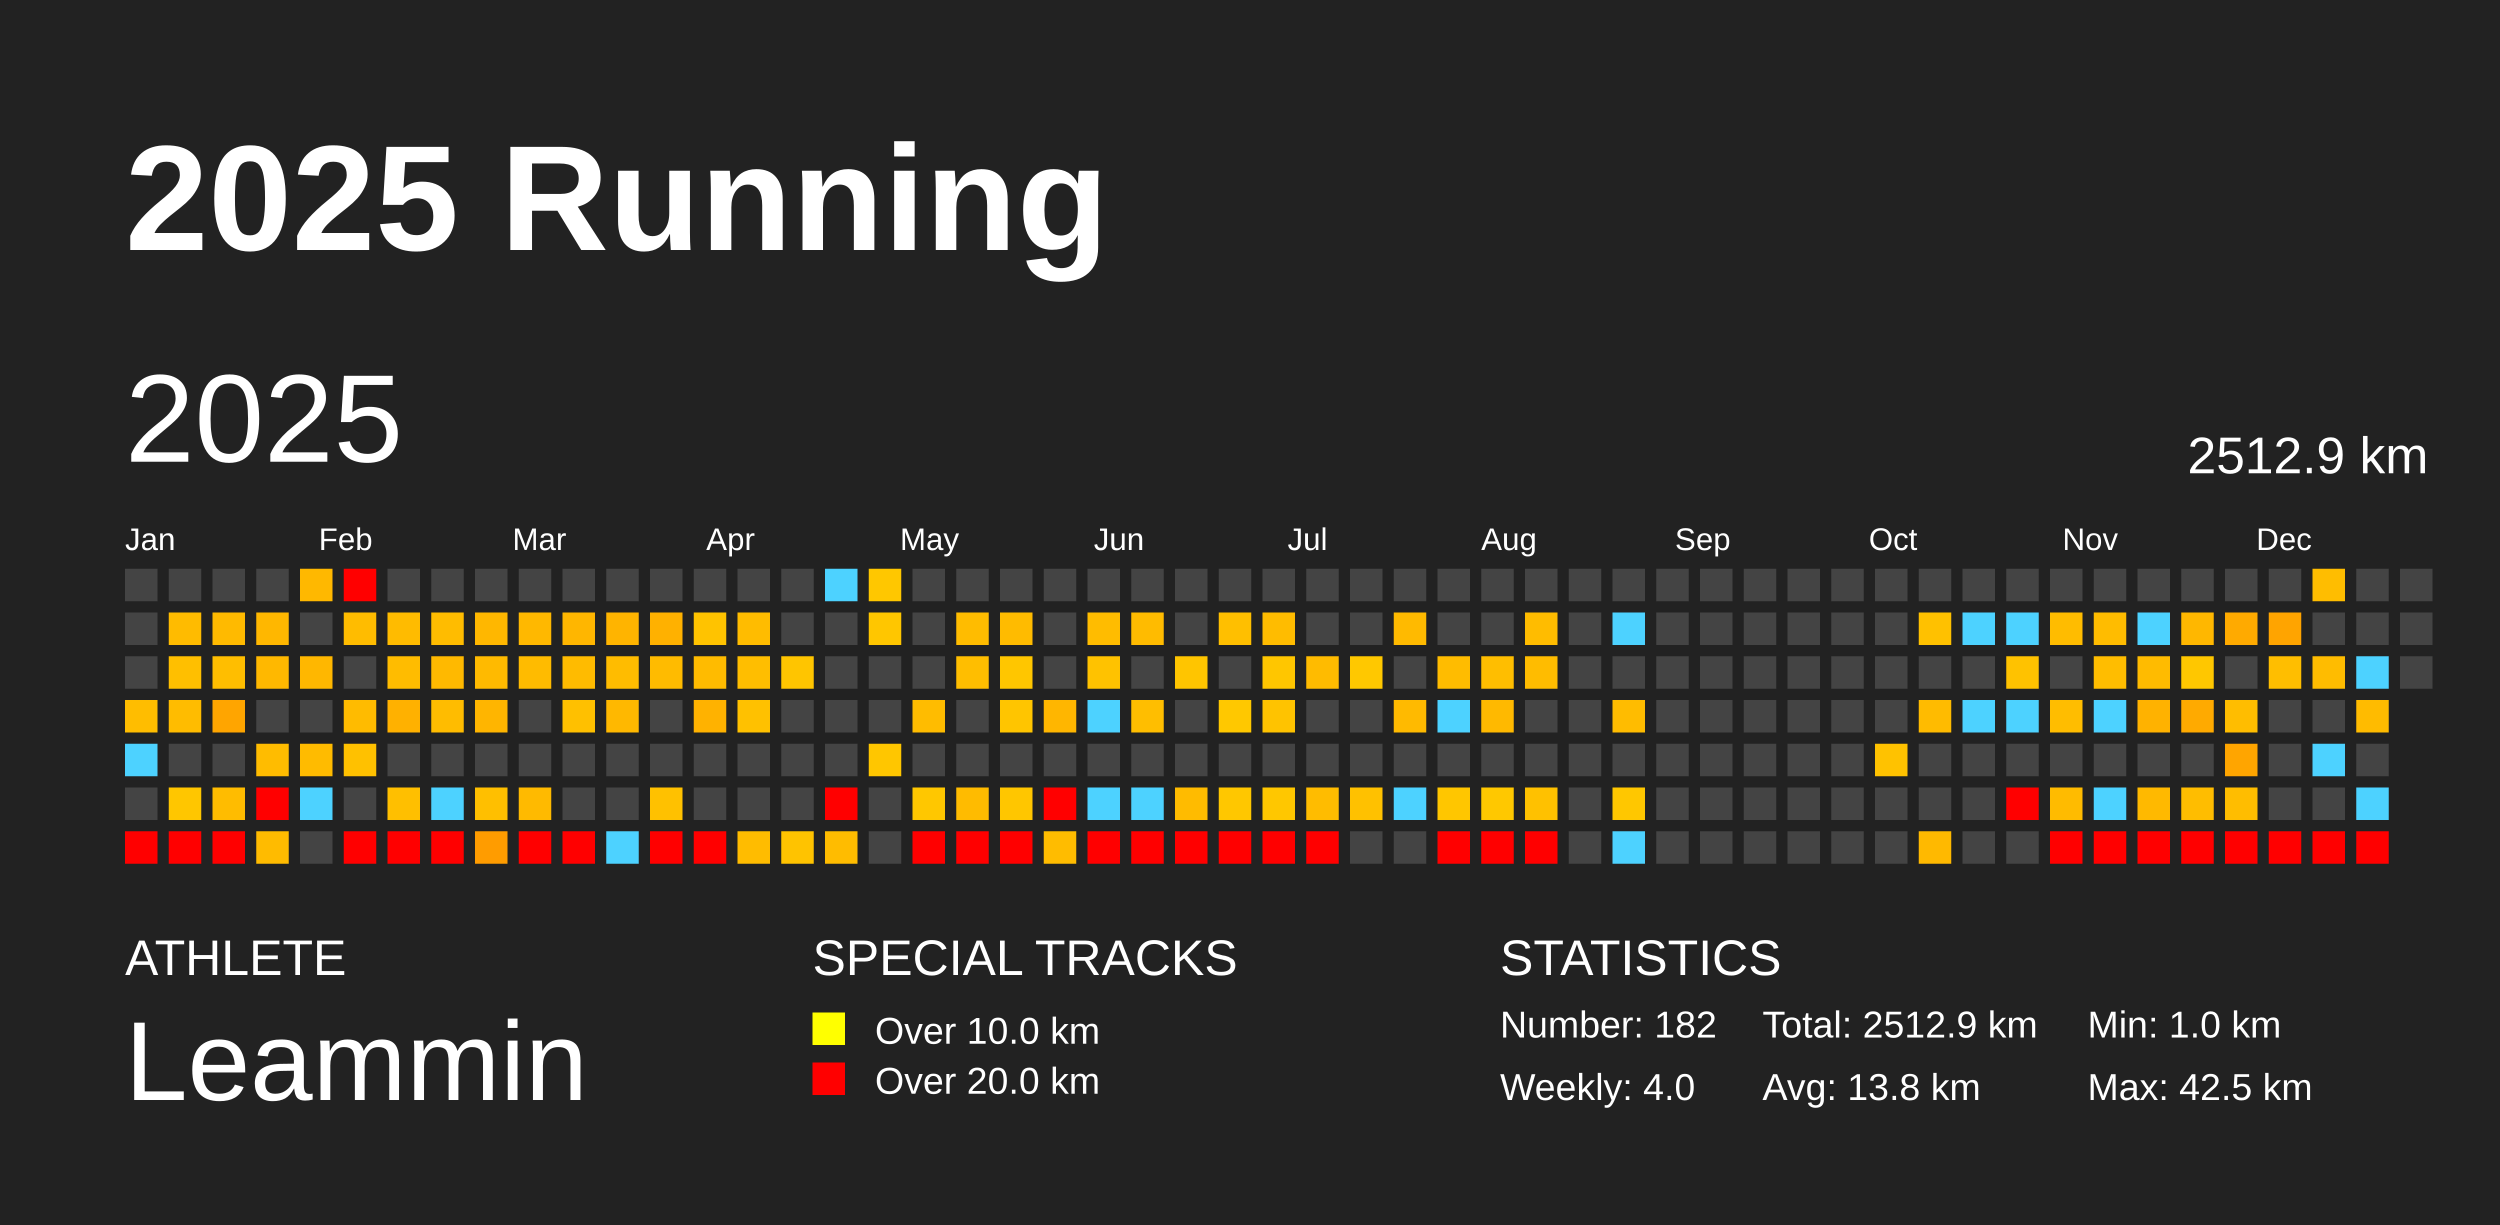
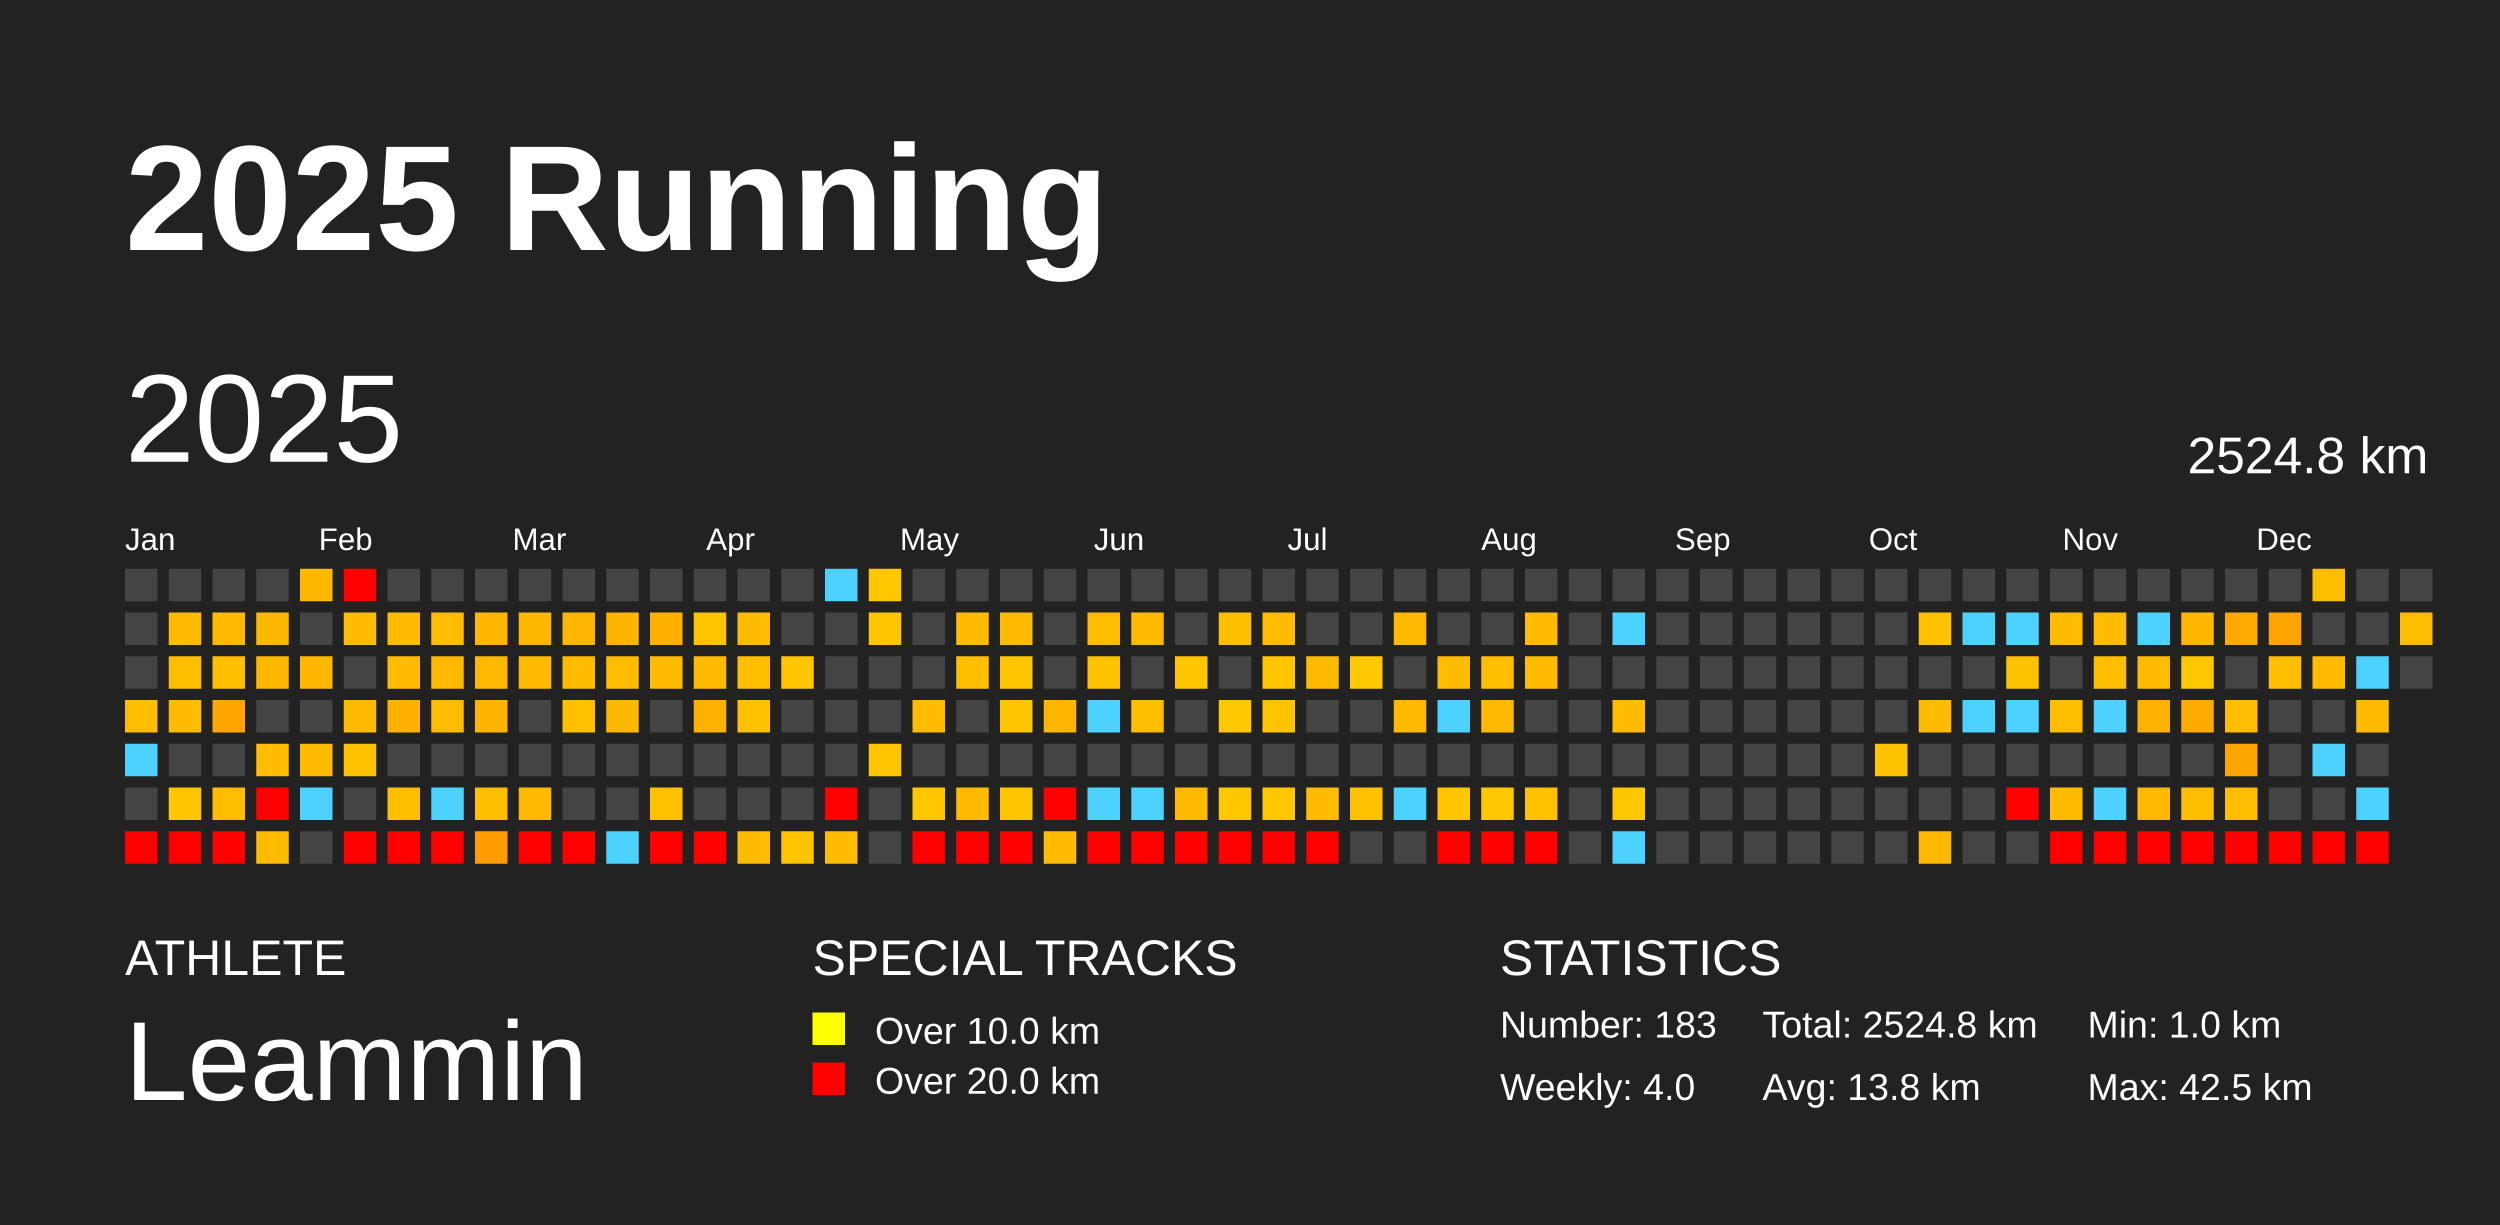
<svg xmlns="http://www.w3.org/2000/svg" baseProfile="full" height="98mm" version="1.1" viewBox="0,0,200,98" width="200mm">
  <defs />
  <rect fill="#222222" height="98" width="200" x="0" y="0" />
  <text fill="#FFFFFF" style="font-size:12px; font-family:Arial; font-weight:bold;" x="10" y="20">2025 Running</text>
  <text fill="#FFFFFF" style="font-size:4px; font-family:Arial" x="10" y="78">ATHLETE</text>
  <text fill="#FFFFFF" style="font-size:9px; font-family:Arial" x="10" y="88">Leammin</text>
  <text fill="#FFFFFF" style="font-size:4px; font-family:Arial" x="65" y="78">SPECIAL TRACKS</text>
  <rect fill="yellow" height="2.6" width="2.6" x="65" y="81" />
  <text fill="#FFFFFF" style="font-size:3px; font-family:Arial" x="70" y="83.5">Over 10.0 km</text>
  <rect fill="red" height="2.6" width="2.6" x="65" y="85" />
  <text fill="#FFFFFF" style="font-size:3px; font-family:Arial" x="70" y="87.5">Over 20.0 km</text>
  <text fill="#FFFFFF" style="font-size:4px; font-family:Arial" x="120" y="78">STATISTICS</text>
-   <text fill="#FFFFFF" style="font-size:3px; font-family:Arial" x="120" y="83">Number: 182</text>
+   <text fill="#FFFFFF" style="font-size:3px; font-family:Arial" x="120" y="83">Number: 183</text>
  <text fill="#FFFFFF" style="font-size:3px; font-family:Arial" x="120" y="88">Weekly: 4.0</text>
-   <text fill="#FFFFFF" style="font-size:3px; font-family:Arial" x="141" y="83">Total: 2512.9 km</text>
+   <text fill="#FFFFFF" style="font-size:3px; font-family:Arial" x="141" y="83">Total: 2524.8 km</text>
  <text fill="#FFFFFF" style="font-size:3px; font-family:Arial" x="141" y="88">Avg: 13.8 km</text>
  <text fill="#FFFFFF" style="font-size:3px; font-family:Arial" x="167" y="83">Min: 1.0 km</text>
  <text fill="#FFFFFF" style="font-size:3px; font-family:Arial" x="167" y="88">Max: 42.5 km</text>
  <text dominant-baseline="hanging" fill="#FFFFFF" style="font-size:10.0px; font-family:Arial;" x="10" y="30">2025</text>
-   <text dominant-baseline="hanging" fill="#FFFFFF" style="font-size:4.125px; font-family:Arial;" x="175" y="35">2512.9 km</text>
+   <text dominant-baseline="hanging" fill="#FFFFFF" style="font-size:4.125px; font-family:Arial;" x="175" y="35">2524.8 km</text>
  <text fill="#FFFFFF" style="font-size:2.5px; font-family:Arial" x="10.0" y="44">Jan</text>
  <text fill="#FFFFFF" style="font-size:2.5px; font-family:Arial" x="25.5" y="44">Feb</text>
  <text fill="#FFFFFF" style="font-size:2.5px; font-family:Arial" x="41.0" y="44">Mar</text>
  <text fill="#FFFFFF" style="font-size:2.5px; font-family:Arial" x="56.5" y="44">Apr</text>
  <text fill="#FFFFFF" style="font-size:2.5px; font-family:Arial" x="72.0" y="44">May</text>
  <text fill="#FFFFFF" style="font-size:2.5px; font-family:Arial" x="87.5" y="44">Jun</text>
  <text fill="#FFFFFF" style="font-size:2.5px; font-family:Arial" x="103.0" y="44">Jul</text>
  <text fill="#FFFFFF" style="font-size:2.5px; font-family:Arial" x="118.5" y="44">Aug</text>
  <text fill="#FFFFFF" style="font-size:2.5px; font-family:Arial" x="134.0" y="44">Sep</text>
  <text fill="#FFFFFF" style="font-size:2.5px; font-family:Arial" x="149.5" y="44">Oct</text>
  <text fill="#FFFFFF" style="font-size:2.5px; font-family:Arial" x="165.0" y="44">Nov</text>
  <text fill="#FFFFFF" style="font-size:2.5px; font-family:Arial" x="180.5" y="44">Dec</text>
  <rect fill="#444444" height="2.6" width="2.6" x="10.0" y="45.5" />
  <rect fill="#444444" height="2.6" width="2.6" x="10.0" y="49.0" />
  <rect fill="#444444" height="2.6" width="2.6" x="10.0" y="52.5" />
  <rect fill="#ffbd00" height="2.6" width="2.6" x="10.0" y="56.0" />
  <rect fill="#4dd2ff" height="2.6" width="2.6" x="10.0" y="59.5" />
  <rect fill="#444444" height="2.6" width="2.6" x="10.0" y="63.0" />
  <rect fill="red" height="2.6" width="2.6" x="10.0" y="66.5" />
  <rect fill="#444444" height="2.6" width="2.6" x="13.5" y="45.5" />
  <rect fill="#ffbb00" height="2.6" width="2.6" x="13.5" y="49.0" />
  <rect fill="#ffbf00" height="2.6" width="2.6" x="13.5" y="52.5" />
  <rect fill="#ffbc00" height="2.6" width="2.6" x="13.5" y="56.0" />
  <rect fill="#444444" height="2.6" width="2.6" x="13.5" y="59.5" />
  <rect fill="#ffc600" height="2.6" width="2.6" x="13.5" y="63.0" />
  <rect fill="red" height="2.6" width="2.6" x="13.5" y="66.5" />
  <rect fill="#444444" height="2.6" width="2.6" x="17.0" y="45.5" />
  <rect fill="#ffba00" height="2.6" width="2.6" x="17.0" y="49.0" />
  <rect fill="#ffbe00" height="2.6" width="2.6" x="17.0" y="52.5" />
  <rect fill="#ffa500" height="2.6" width="2.6" x="17.0" y="56.0" />
  <rect fill="#444444" height="2.6" width="2.6" x="17.0" y="59.5" />
  <rect fill="#ffbc00" height="2.6" width="2.6" x="17.0" y="63.0" />
  <rect fill="red" height="2.6" width="2.6" x="17.0" y="66.5" />
  <rect fill="#444444" height="2.6" width="2.6" x="20.5" y="45.5" />
  <rect fill="#ffb700" height="2.6" width="2.6" x="20.5" y="49.0" />
  <rect fill="#ffb800" height="2.6" width="2.6" x="20.5" y="52.5" />
  <rect fill="#444444" height="2.6" width="2.6" x="20.5" y="56.0" />
  <rect fill="#ffbc00" height="2.6" width="2.6" x="20.5" y="59.5" />
  <rect fill="red" height="2.6" width="2.6" x="20.5" y="63.0" />
  <rect fill="#ffbb00" height="2.6" width="2.6" x="20.5" y="66.5" />
  <rect fill="#ffb800" height="2.6" width="2.6" x="24.0" y="45.5" />
  <rect fill="#444444" height="2.6" width="2.6" x="24.0" y="49.0" />
  <rect fill="#ffb700" height="2.6" width="2.6" x="24.0" y="52.5" />
  <rect fill="#444444" height="2.6" width="2.6" x="24.0" y="56.0" />
  <rect fill="#ffbb00" height="2.6" width="2.6" x="24.0" y="59.5" />
  <rect fill="#4dd2ff" height="2.6" width="2.6" x="24.0" y="63.0" />
  <rect fill="#444444" height="2.6" width="2.6" x="24.0" y="66.5" />
  <rect fill="red" height="2.6" width="2.6" x="27.5" y="45.5" />
  <rect fill="#ffbc00" height="2.6" width="2.6" x="27.5" y="49.0" />
  <rect fill="#444444" height="2.6" width="2.6" x="27.5" y="52.5" />
  <rect fill="#ffbb00" height="2.6" width="2.6" x="27.5" y="56.0" />
  <rect fill="#ffc100" height="2.6" width="2.6" x="27.5" y="59.5" />
  <rect fill="#444444" height="2.6" width="2.6" x="27.5" y="63.0" />
  <rect fill="red" height="2.6" width="2.6" x="27.5" y="66.5" />
  <rect fill="#444444" height="2.6" width="2.6" x="31.0" y="45.5" />
  <rect fill="#ffbb00" height="2.6" width="2.6" x="31.0" y="49.0" />
  <rect fill="#ffbc00" height="2.6" width="2.6" x="31.0" y="52.5" />
  <rect fill="#ffb100" height="2.6" width="2.6" x="31.0" y="56.0" />
  <rect fill="#444444" height="2.6" width="2.6" x="31.0" y="59.5" />
  <rect fill="#ffbf00" height="2.6" width="2.6" x="31.0" y="63.0" />
  <rect fill="red" height="2.6" width="2.6" x="31.0" y="66.5" />
  <rect fill="#444444" height="2.6" width="2.6" x="34.5" y="45.5" />
  <rect fill="#ffbc00" height="2.6" width="2.6" x="34.5" y="49.0" />
  <rect fill="#ffb900" height="2.6" width="2.6" x="34.5" y="52.5" />
  <rect fill="#ffbc00" height="2.6" width="2.6" x="34.5" y="56.0" />
  <rect fill="#444444" height="2.6" width="2.6" x="34.5" y="59.5" />
  <rect fill="#4dd2ff" height="2.6" width="2.6" x="34.5" y="63.0" />
  <rect fill="red" height="2.6" width="2.6" x="34.5" y="66.5" />
  <rect fill="#444444" height="2.6" width="2.6" x="38.0" y="45.5" />
  <rect fill="#ffb700" height="2.6" width="2.6" x="38.0" y="49.0" />
  <rect fill="#ffba00" height="2.6" width="2.6" x="38.0" y="52.5" />
  <rect fill="#ffb500" height="2.6" width="2.6" x="38.0" y="56.0" />
  <rect fill="#444444" height="2.6" width="2.6" x="38.0" y="59.5" />
  <rect fill="#ffbf00" height="2.6" width="2.6" x="38.0" y="63.0" />
  <rect fill="#ff9c00" height="2.6" width="2.6" x="38.0" y="66.5" />
  <rect fill="#444444" height="2.6" width="2.6" x="41.5" y="45.5" />
  <rect fill="#ffb800" height="2.6" width="2.6" x="41.5" y="49.0" />
  <rect fill="#ffbb00" height="2.6" width="2.6" x="41.5" y="52.5" />
  <rect fill="#444444" height="2.6" width="2.6" x="41.5" y="56.0" />
  <rect fill="#444444" height="2.6" width="2.6" x="41.5" y="59.5" />
  <rect fill="#ffba00" height="2.6" width="2.6" x="41.5" y="63.0" />
  <rect fill="red" height="2.6" width="2.6" x="41.5" y="66.5" />
  <rect fill="#444444" height="2.6" width="2.6" x="45.0" y="45.5" />
  <rect fill="#ffb600" height="2.6" width="2.6" x="45.0" y="49.0" />
  <rect fill="#ffbb00" height="2.6" width="2.6" x="45.0" y="52.5" />
  <rect fill="#ffc000" height="2.6" width="2.6" x="45.0" y="56.0" />
  <rect fill="#444444" height="2.6" width="2.6" x="45.0" y="59.5" />
  <rect fill="#444444" height="2.6" width="2.6" x="45.0" y="63.0" />
  <rect fill="red" height="2.6" width="2.6" x="45.0" y="66.5" />
  <rect fill="#444444" height="2.6" width="2.6" x="48.5" y="45.5" />
  <rect fill="#ffb400" height="2.6" width="2.6" x="48.5" y="49.0" />
  <rect fill="#ffbc00" height="2.6" width="2.6" x="48.5" y="52.5" />
  <rect fill="#ffb800" height="2.6" width="2.6" x="48.5" y="56.0" />
  <rect fill="#444444" height="2.6" width="2.6" x="48.5" y="59.5" />
  <rect fill="#444444" height="2.6" width="2.6" x="48.5" y="63.0" />
  <rect fill="#4dd2ff" height="2.6" width="2.6" x="48.5" y="66.5" />
  <rect fill="#444444" height="2.6" width="2.6" x="52.0" y="45.5" />
  <rect fill="#ffb100" height="2.6" width="2.6" x="52.0" y="49.0" />
  <rect fill="#ffbb00" height="2.6" width="2.6" x="52.0" y="52.5" />
  <rect fill="#444444" height="2.6" width="2.6" x="52.0" y="56.0" />
  <rect fill="#444444" height="2.6" width="2.6" x="52.0" y="59.5" />
  <rect fill="#ffc100" height="2.6" width="2.6" x="52.0" y="63.0" />
  <rect fill="red" height="2.6" width="2.6" x="52.0" y="66.5" />
  <rect fill="#444444" height="2.6" width="2.6" x="55.5" y="45.5" />
  <rect fill="#ffc300" height="2.6" width="2.6" x="55.5" y="49.0" />
  <rect fill="#ffbb00" height="2.6" width="2.6" x="55.5" y="52.5" />
  <rect fill="#ffb200" height="2.6" width="2.6" x="55.5" y="56.0" />
  <rect fill="#444444" height="2.6" width="2.6" x="55.5" y="59.5" />
  <rect fill="#444444" height="2.6" width="2.6" x="55.5" y="63.0" />
  <rect fill="red" height="2.6" width="2.6" x="55.5" y="66.5" />
  <rect fill="#444444" height="2.6" width="2.6" x="59.0" y="45.5" />
  <rect fill="#ffbc00" height="2.6" width="2.6" x="59.0" y="49.0" />
  <rect fill="#ffbe00" height="2.6" width="2.6" x="59.0" y="52.5" />
  <rect fill="#ffc100" height="2.6" width="2.6" x="59.0" y="56.0" />
  <rect fill="#444444" height="2.6" width="2.6" x="59.0" y="59.5" />
  <rect fill="#444444" height="2.6" width="2.6" x="59.0" y="63.0" />
  <rect fill="#ffbc00" height="2.6" width="2.6" x="59.0" y="66.5" />
  <rect fill="#444444" height="2.6" width="2.6" x="62.5" y="45.5" />
  <rect fill="#444444" height="2.6" width="2.6" x="62.5" y="49.0" />
  <rect fill="#ffc500" height="2.6" width="2.6" x="62.5" y="52.5" />
  <rect fill="#444444" height="2.6" width="2.6" x="62.5" y="56.0" />
  <rect fill="#444444" height="2.6" width="2.6" x="62.5" y="59.5" />
  <rect fill="#444444" height="2.6" width="2.6" x="62.5" y="63.0" />
  <rect fill="#ffc300" height="2.6" width="2.6" x="62.5" y="66.5" />
  <rect fill="#4dd2ff" height="2.6" width="2.6" x="66.0" y="45.5" />
  <rect fill="#444444" height="2.6" width="2.6" x="66.0" y="49.0" />
  <rect fill="#444444" height="2.6" width="2.6" x="66.0" y="52.5" />
  <rect fill="#444444" height="2.6" width="2.6" x="66.0" y="56.0" />
  <rect fill="#444444" height="2.6" width="2.6" x="66.0" y="59.5" />
  <rect fill="red" height="2.6" width="2.6" x="66.0" y="63.0" />
  <rect fill="#ffbc00" height="2.6" width="2.6" x="66.0" y="66.5" />
  <rect fill="#ffc700" height="2.6" width="2.6" x="69.5" y="45.5" />
  <rect fill="#ffc600" height="2.6" width="2.6" x="69.5" y="49.0" />
  <rect fill="#444444" height="2.6" width="2.6" x="69.5" y="52.5" />
  <rect fill="#444444" height="2.6" width="2.6" x="69.5" y="56.0" />
  <rect fill="#ffc600" height="2.6" width="2.6" x="69.5" y="59.5" />
  <rect fill="#444444" height="2.6" width="2.6" x="69.5" y="63.0" />
  <rect fill="#444444" height="2.6" width="2.6" x="69.5" y="66.5" />
  <rect fill="#444444" height="2.6" width="2.6" x="73.0" y="45.5" />
  <rect fill="#444444" height="2.6" width="2.6" x="73.0" y="49.0" />
  <rect fill="#444444" height="2.6" width="2.6" x="73.0" y="52.5" />
  <rect fill="#ffbc00" height="2.6" width="2.6" x="73.0" y="56.0" />
  <rect fill="#444444" height="2.6" width="2.6" x="73.0" y="59.5" />
  <rect fill="#ffc700" height="2.6" width="2.6" x="73.0" y="63.0" />
  <rect fill="red" height="2.6" width="2.6" x="73.0" y="66.5" />
  <rect fill="#444444" height="2.6" width="2.6" x="76.5" y="45.5" />
  <rect fill="#ffbc00" height="2.6" width="2.6" x="76.5" y="49.0" />
  <rect fill="#ffbe00" height="2.6" width="2.6" x="76.5" y="52.5" />
  <rect fill="#444444" height="2.6" width="2.6" x="76.5" y="56.0" />
  <rect fill="#444444" height="2.6" width="2.6" x="76.5" y="59.5" />
  <rect fill="#ffbb00" height="2.6" width="2.6" x="76.5" y="63.0" />
  <rect fill="red" height="2.6" width="2.6" x="76.5" y="66.5" />
  <rect fill="#444444" height="2.6" width="2.6" x="80.0" y="45.5" />
  <rect fill="#ffbb00" height="2.6" width="2.6" x="80.0" y="49.0" />
  <rect fill="#ffc600" height="2.6" width="2.6" x="80.0" y="52.5" />
  <rect fill="#ffc500" height="2.6" width="2.6" x="80.0" y="56.0" />
  <rect fill="#444444" height="2.6" width="2.6" x="80.0" y="59.5" />
  <rect fill="#ffc600" height="2.6" width="2.6" x="80.0" y="63.0" />
  <rect fill="red" height="2.6" width="2.6" x="80.0" y="66.5" />
  <rect fill="#444444" height="2.6" width="2.6" x="83.5" y="45.5" />
  <rect fill="#444444" height="2.6" width="2.6" x="83.5" y="49.0" />
  <rect fill="#444444" height="2.6" width="2.6" x="83.5" y="52.5" />
  <rect fill="#ffb600" height="2.6" width="2.6" x="83.5" y="56.0" />
  <rect fill="#444444" height="2.6" width="2.6" x="83.5" y="59.5" />
  <rect fill="red" height="2.6" width="2.6" x="83.5" y="63.0" />
  <rect fill="#ffbc00" height="2.6" width="2.6" x="83.5" y="66.5" />
  <rect fill="#444444" height="2.6" width="2.6" x="87.0" y="45.5" />
  <rect fill="#ffbc00" height="2.6" width="2.6" x="87.0" y="49.0" />
  <rect fill="#ffc200" height="2.6" width="2.6" x="87.0" y="52.5" />
  <rect fill="#4dd2ff" height="2.6" width="2.6" x="87.0" y="56.0" />
  <rect fill="#444444" height="2.6" width="2.6" x="87.0" y="59.5" />
  <rect fill="#4dd2ff" height="2.6" width="2.6" x="87.0" y="63.0" />
  <rect fill="red" height="2.6" width="2.6" x="87.0" y="66.5" />
  <rect fill="#444444" height="2.6" width="2.6" x="90.5" y="45.5" />
  <rect fill="#ffbb00" height="2.6" width="2.6" x="90.5" y="49.0" />
  <rect fill="#444444" height="2.6" width="2.6" x="90.5" y="52.5" />
  <rect fill="#ffbe00" height="2.6" width="2.6" x="90.5" y="56.0" />
  <rect fill="#444444" height="2.6" width="2.6" x="90.5" y="59.5" />
  <rect fill="#4dd2ff" height="2.6" width="2.6" x="90.5" y="63.0" />
  <rect fill="red" height="2.6" width="2.6" x="90.5" y="66.5" />
  <rect fill="#444444" height="2.6" width="2.6" x="94.0" y="45.5" />
  <rect fill="#444444" height="2.6" width="2.6" x="94.0" y="49.0" />
  <rect fill="#ffc500" height="2.6" width="2.6" x="94.0" y="52.5" />
  <rect fill="#444444" height="2.6" width="2.6" x="94.0" y="56.0" />
  <rect fill="#444444" height="2.6" width="2.6" x="94.0" y="59.5" />
  <rect fill="#ffbb00" height="2.6" width="2.6" x="94.0" y="63.0" />
  <rect fill="red" height="2.6" width="2.6" x="94.0" y="66.5" />
  <rect fill="#444444" height="2.6" width="2.6" x="97.5" y="45.5" />
  <rect fill="#ffbf00" height="2.6" width="2.6" x="97.5" y="49.0" />
  <rect fill="#444444" height="2.6" width="2.6" x="97.5" y="52.5" />
  <rect fill="#ffc800" height="2.6" width="2.6" x="97.5" y="56.0" />
  <rect fill="#444444" height="2.6" width="2.6" x="97.5" y="59.5" />
  <rect fill="#ffc700" height="2.6" width="2.6" x="97.5" y="63.0" />
  <rect fill="red" height="2.6" width="2.6" x="97.5" y="66.5" />
  <rect fill="#444444" height="2.6" width="2.6" x="101.0" y="45.5" />
  <rect fill="#ffbc00" height="2.6" width="2.6" x="101.0" y="49.0" />
  <rect fill="#ffc600" height="2.6" width="2.6" x="101.0" y="52.5" />
  <rect fill="#ffc300" height="2.6" width="2.6" x="101.0" y="56.0" />
  <rect fill="#444444" height="2.6" width="2.6" x="101.0" y="59.5" />
  <rect fill="#ffc700" height="2.6" width="2.6" x="101.0" y="63.0" />
  <rect fill="red" height="2.6" width="2.6" x="101.0" y="66.5" />
  <rect fill="#444444" height="2.6" width="2.6" x="104.5" y="45.5" />
  <rect fill="#444444" height="2.6" width="2.6" x="104.5" y="49.0" />
  <rect fill="#ffbb00" height="2.6" width="2.6" x="104.5" y="52.5" />
  <rect fill="#444444" height="2.6" width="2.6" x="104.5" y="56.0" />
  <rect fill="#444444" height="2.6" width="2.6" x="104.5" y="59.5" />
  <rect fill="#ffbc00" height="2.6" width="2.6" x="104.5" y="63.0" />
  <rect fill="red" height="2.6" width="2.6" x="104.5" y="66.5" />
  <rect fill="#444444" height="2.6" width="2.6" x="108.0" y="45.5" />
  <rect fill="#444444" height="2.6" width="2.6" x="108.0" y="49.0" />
  <rect fill="#ffc800" height="2.6" width="2.6" x="108.0" y="52.5" />
  <rect fill="#444444" height="2.6" width="2.6" x="108.0" y="56.0" />
  <rect fill="#444444" height="2.6" width="2.6" x="108.0" y="59.5" />
  <rect fill="#ffc100" height="2.6" width="2.6" x="108.0" y="63.0" />
  <rect fill="#444444" height="2.6" width="2.6" x="108.0" y="66.5" />
  <rect fill="#444444" height="2.6" width="2.6" x="111.5" y="45.5" />
  <rect fill="#ffba00" height="2.6" width="2.6" x="111.5" y="49.0" />
  <rect fill="#444444" height="2.6" width="2.6" x="111.5" y="52.5" />
  <rect fill="#ffba00" height="2.6" width="2.6" x="111.5" y="56.0" />
  <rect fill="#444444" height="2.6" width="2.6" x="111.5" y="59.5" />
  <rect fill="#4dd2ff" height="2.6" width="2.6" x="111.5" y="63.0" />
  <rect fill="#444444" height="2.6" width="2.6" x="111.5" y="66.5" />
  <rect fill="#444444" height="2.6" width="2.6" x="115.0" y="45.5" />
  <rect fill="#444444" height="2.6" width="2.6" x="115.0" y="49.0" />
  <rect fill="#ffbc00" height="2.6" width="2.6" x="115.0" y="52.5" />
  <rect fill="#4dd2ff" height="2.6" width="2.6" x="115.0" y="56.0" />
  <rect fill="#444444" height="2.6" width="2.6" x="115.0" y="59.5" />
  <rect fill="#ffc600" height="2.6" width="2.6" x="115.0" y="63.0" />
  <rect fill="red" height="2.6" width="2.6" x="115.0" y="66.5" />
  <rect fill="#444444" height="2.6" width="2.6" x="118.5" y="45.5" />
  <rect fill="#444444" height="2.6" width="2.6" x="118.5" y="49.0" />
  <rect fill="#ffbe00" height="2.6" width="2.6" x="118.5" y="52.5" />
  <rect fill="#ffb900" height="2.6" width="2.6" x="118.5" y="56.0" />
  <rect fill="#444444" height="2.6" width="2.6" x="118.5" y="59.5" />
  <rect fill="#ffc800" height="2.6" width="2.6" x="118.5" y="63.0" />
  <rect fill="red" height="2.6" width="2.6" x="118.5" y="66.5" />
  <rect fill="#444444" height="2.6" width="2.6" x="122.0" y="45.5" />
  <rect fill="#ffbc00" height="2.6" width="2.6" x="122.0" y="49.0" />
  <rect fill="#ffbc00" height="2.6" width="2.6" x="122.0" y="52.5" />
  <rect fill="#444444" height="2.6" width="2.6" x="122.0" y="56.0" />
  <rect fill="#444444" height="2.6" width="2.6" x="122.0" y="59.5" />
  <rect fill="#ffc100" height="2.6" width="2.6" x="122.0" y="63.0" />
  <rect fill="red" height="2.6" width="2.6" x="122.0" y="66.5" />
  <rect fill="#444444" height="2.6" width="2.6" x="125.5" y="45.5" />
  <rect fill="#444444" height="2.6" width="2.6" x="125.5" y="49.0" />
  <rect fill="#444444" height="2.6" width="2.6" x="125.5" y="52.5" />
  <rect fill="#444444" height="2.6" width="2.6" x="125.5" y="56.0" />
  <rect fill="#444444" height="2.6" width="2.6" x="125.5" y="59.5" />
  <rect fill="#444444" height="2.6" width="2.6" x="125.5" y="63.0" />
  <rect fill="#444444" height="2.6" width="2.6" x="125.5" y="66.5" />
  <rect fill="#444444" height="2.6" width="2.6" x="129.0" y="45.5" />
  <rect fill="#4dd2ff" height="2.6" width="2.6" x="129.0" y="49.0" />
  <rect fill="#444444" height="2.6" width="2.6" x="129.0" y="52.5" />
  <rect fill="#ffbc00" height="2.6" width="2.6" x="129.0" y="56.0" />
  <rect fill="#444444" height="2.6" width="2.6" x="129.0" y="59.5" />
  <rect fill="#ffc700" height="2.6" width="2.6" x="129.0" y="63.0" />
  <rect fill="#4dd2ff" height="2.6" width="2.6" x="129.0" y="66.5" />
  <rect fill="#444444" height="2.6" width="2.6" x="132.5" y="45.5" />
  <rect fill="#444444" height="2.6" width="2.6" x="132.5" y="49.0" />
  <rect fill="#444444" height="2.6" width="2.6" x="132.5" y="52.5" />
  <rect fill="#444444" height="2.6" width="2.6" x="132.5" y="56.0" />
  <rect fill="#444444" height="2.6" width="2.6" x="132.5" y="59.5" />
  <rect fill="#444444" height="2.6" width="2.6" x="132.5" y="63.0" />
  <rect fill="#444444" height="2.6" width="2.6" x="132.5" y="66.5" />
  <rect fill="#444444" height="2.6" width="2.6" x="136.0" y="45.5" />
  <rect fill="#444444" height="2.6" width="2.6" x="136.0" y="49.0" />
  <rect fill="#444444" height="2.6" width="2.6" x="136.0" y="52.5" />
  <rect fill="#444444" height="2.6" width="2.6" x="136.0" y="56.0" />
  <rect fill="#444444" height="2.6" width="2.6" x="136.0" y="59.5" />
  <rect fill="#444444" height="2.6" width="2.6" x="136.0" y="63.0" />
  <rect fill="#444444" height="2.6" width="2.6" x="136.0" y="66.5" />
  <rect fill="#444444" height="2.6" width="2.6" x="139.5" y="45.5" />
  <rect fill="#444444" height="2.6" width="2.6" x="139.5" y="49.0" />
  <rect fill="#444444" height="2.6" width="2.6" x="139.5" y="52.5" />
  <rect fill="#444444" height="2.6" width="2.6" x="139.5" y="56.0" />
  <rect fill="#444444" height="2.6" width="2.6" x="139.5" y="59.5" />
  <rect fill="#444444" height="2.6" width="2.6" x="139.5" y="63.0" />
  <rect fill="#444444" height="2.6" width="2.6" x="139.5" y="66.5" />
  <rect fill="#444444" height="2.6" width="2.6" x="143.0" y="45.5" />
  <rect fill="#444444" height="2.6" width="2.6" x="143.0" y="49.0" />
  <rect fill="#444444" height="2.6" width="2.6" x="143.0" y="52.5" />
  <rect fill="#444444" height="2.6" width="2.6" x="143.0" y="56.0" />
  <rect fill="#444444" height="2.6" width="2.6" x="143.0" y="59.5" />
  <rect fill="#444444" height="2.6" width="2.6" x="143.0" y="63.0" />
  <rect fill="#444444" height="2.6" width="2.6" x="143.0" y="66.5" />
  <rect fill="#444444" height="2.6" width="2.6" x="146.5" y="45.5" />
  <rect fill="#444444" height="2.6" width="2.6" x="146.5" y="49.0" />
  <rect fill="#444444" height="2.6" width="2.6" x="146.5" y="52.5" />
  <rect fill="#444444" height="2.6" width="2.6" x="146.5" y="56.0" />
  <rect fill="#444444" height="2.6" width="2.6" x="146.5" y="59.5" />
  <rect fill="#444444" height="2.6" width="2.6" x="146.5" y="63.0" />
  <rect fill="#444444" height="2.6" width="2.6" x="146.5" y="66.5" />
  <rect fill="#444444" height="2.6" width="2.6" x="150.0" y="45.5" />
  <rect fill="#444444" height="2.6" width="2.6" x="150.0" y="49.0" />
  <rect fill="#444444" height="2.6" width="2.6" x="150.0" y="52.5" />
  <rect fill="#444444" height="2.6" width="2.6" x="150.0" y="56.0" />
  <rect fill="#ffc200" height="2.6" width="2.6" x="150.0" y="59.5" />
  <rect fill="#444444" height="2.6" width="2.6" x="150.0" y="63.0" />
  <rect fill="#444444" height="2.6" width="2.6" x="150.0" y="66.5" />
  <rect fill="#444444" height="2.6" width="2.6" x="153.5" y="45.5" />
  <rect fill="#ffc100" height="2.6" width="2.6" x="153.5" y="49.0" />
  <rect fill="#444444" height="2.6" width="2.6" x="153.5" y="52.5" />
  <rect fill="#ffbb00" height="2.6" width="2.6" x="153.5" y="56.0" />
  <rect fill="#444444" height="2.6" width="2.6" x="153.5" y="59.5" />
  <rect fill="#444444" height="2.6" width="2.6" x="153.5" y="63.0" />
  <rect fill="#ffb900" height="2.6" width="2.6" x="153.5" y="66.5" />
  <rect fill="#444444" height="2.6" width="2.6" x="157.0" y="45.5" />
  <rect fill="#4dd2ff" height="2.6" width="2.6" x="157.0" y="49.0" />
  <rect fill="#444444" height="2.6" width="2.6" x="157.0" y="52.5" />
  <rect fill="#4dd2ff" height="2.6" width="2.6" x="157.0" y="56.0" />
  <rect fill="#444444" height="2.6" width="2.6" x="157.0" y="59.5" />
  <rect fill="#444444" height="2.6" width="2.6" x="157.0" y="63.0" />
  <rect fill="#444444" height="2.6" width="2.6" x="157.0" y="66.5" />
  <rect fill="#444444" height="2.6" width="2.6" x="160.5" y="45.5" />
  <rect fill="#4dd2ff" height="2.6" width="2.6" x="160.5" y="49.0" />
  <rect fill="#ffc200" height="2.6" width="2.6" x="160.5" y="52.5" />
  <rect fill="#4dd2ff" height="2.6" width="2.6" x="160.5" y="56.0" />
  <rect fill="#444444" height="2.6" width="2.6" x="160.5" y="59.5" />
  <rect fill="red" height="2.6" width="2.6" x="160.5" y="63.0" />
  <rect fill="#444444" height="2.6" width="2.6" x="160.5" y="66.5" />
  <rect fill="#444444" height="2.6" width="2.6" x="164.0" y="45.5" />
  <rect fill="#ffbc00" height="2.6" width="2.6" x="164.0" y="49.0" />
  <rect fill="#444444" height="2.6" width="2.6" x="164.0" y="52.5" />
  <rect fill="#ffbd00" height="2.6" width="2.6" x="164.0" y="56.0" />
  <rect fill="#444444" height="2.6" width="2.6" x="164.0" y="59.5" />
  <rect fill="#ffbb00" height="2.6" width="2.6" x="164.0" y="63.0" />
  <rect fill="red" height="2.6" width="2.6" x="164.0" y="66.5" />
  <rect fill="#444444" height="2.6" width="2.6" x="167.5" y="45.5" />
  <rect fill="#ffbc00" height="2.6" width="2.6" x="167.5" y="49.0" />
  <rect fill="#ffbd00" height="2.6" width="2.6" x="167.5" y="52.5" />
  <rect fill="#4dd2ff" height="2.6" width="2.6" x="167.5" y="56.0" />
  <rect fill="#444444" height="2.6" width="2.6" x="167.5" y="59.5" />
  <rect fill="#4dd2ff" height="2.6" width="2.6" x="167.5" y="63.0" />
  <rect fill="red" height="2.6" width="2.6" x="167.5" y="66.5" />
  <rect fill="#444444" height="2.6" width="2.6" x="171.0" y="45.5" />
  <rect fill="#4dd2ff" height="2.6" width="2.6" x="171.0" y="49.0" />
  <rect fill="#ffbb00" height="2.6" width="2.6" x="171.0" y="52.5" />
  <rect fill="#ffb200" height="2.6" width="2.6" x="171.0" y="56.0" />
  <rect fill="#444444" height="2.6" width="2.6" x="171.0" y="59.5" />
  <rect fill="#ffb900" height="2.6" width="2.6" x="171.0" y="63.0" />
  <rect fill="red" height="2.6" width="2.6" x="171.0" y="66.5" />
  <rect fill="#444444" height="2.6" width="2.6" x="174.5" y="45.5" />
  <rect fill="#ffb700" height="2.6" width="2.6" x="174.5" y="49.0" />
  <rect fill="#ffc700" height="2.6" width="2.6" x="174.5" y="52.5" />
  <rect fill="#ffaa00" height="2.6" width="2.6" x="174.5" y="56.0" />
  <rect fill="#444444" height="2.6" width="2.6" x="174.5" y="59.5" />
  <rect fill="#ffbd00" height="2.6" width="2.6" x="174.5" y="63.0" />
  <rect fill="red" height="2.6" width="2.6" x="174.5" y="66.5" />
  <rect fill="#444444" height="2.6" width="2.6" x="178.0" y="45.5" />
  <rect fill="#ffaa00" height="2.6" width="2.6" x="178.0" y="49.0" />
  <rect fill="#444444" height="2.6" width="2.6" x="178.0" y="52.5" />
  <rect fill="#ffbd00" height="2.6" width="2.6" x="178.0" y="56.0" />
  <rect fill="#ffa500" height="2.6" width="2.6" x="178.0" y="59.5" />
  <rect fill="#ffbd00" height="2.6" width="2.6" x="178.0" y="63.0" />
  <rect fill="red" height="2.6" width="2.6" x="178.0" y="66.5" />
  <rect fill="#444444" height="2.6" width="2.6" x="181.5" y="45.5" />
  <rect fill="#ffa400" height="2.6" width="2.6" x="181.5" y="49.0" />
  <rect fill="#ffbe00" height="2.6" width="2.6" x="181.5" y="52.5" />
  <rect fill="#444444" height="2.6" width="2.6" x="181.5" y="56.0" />
  <rect fill="#444444" height="2.6" width="2.6" x="181.5" y="59.5" />
  <rect fill="#444444" height="2.6" width="2.6" x="181.5" y="63.0" />
  <rect fill="red" height="2.6" width="2.6" x="181.5" y="66.5" />
  <rect fill="#ffbd00" height="2.6" width="2.6" x="185.0" y="45.5" />
  <rect fill="#444444" height="2.6" width="2.6" x="185.0" y="49.0" />
  <rect fill="#ffbc00" height="2.6" width="2.6" x="185.0" y="52.5" />
  <rect fill="#444444" height="2.6" width="2.6" x="185.0" y="56.0" />
  <rect fill="#4dd2ff" height="2.6" width="2.6" x="185.0" y="59.5" />
  <rect fill="#444444" height="2.6" width="2.6" x="185.0" y="63.0" />
  <rect fill="red" height="2.6" width="2.6" x="185.0" y="66.5" />
  <rect fill="#444444" height="2.6" width="2.6" x="188.5" y="45.5" />
  <rect fill="#444444" height="2.6" width="2.6" x="188.5" y="49.0" />
  <rect fill="#4dd2ff" height="2.6" width="2.6" x="188.5" y="52.5" />
  <rect fill="#ffbb00" height="2.6" width="2.6" x="188.5" y="56.0" />
  <rect fill="#444444" height="2.6" width="2.6" x="188.5" y="59.5" />
  <rect fill="#4dd2ff" height="2.6" width="2.6" x="188.5" y="63.0" />
  <rect fill="red" height="2.6" width="2.6" x="188.5" y="66.5" />
  <rect fill="#444444" height="2.6" width="2.6" x="192.0" y="45.5" />
-   <rect fill="#444444" height="2.6" width="2.6" x="192.0" y="49.0" />
+   <rect fill="#ffbc00" height="2.6" width="2.6" x="192.0" y="49.0" />
  <rect fill="#444444" height="2.6" width="2.6" x="192.0" y="52.5" />
</svg>
